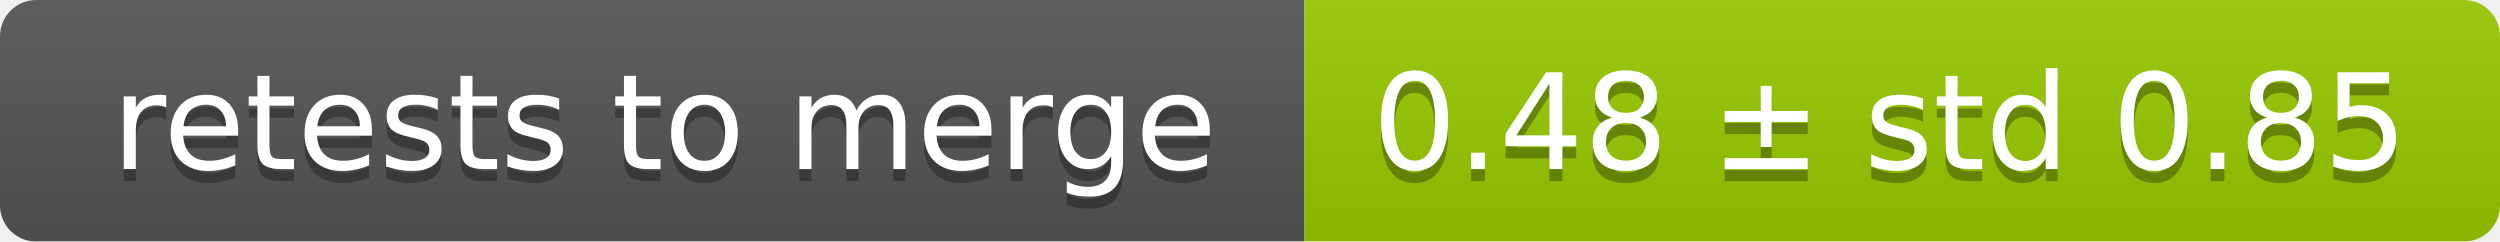
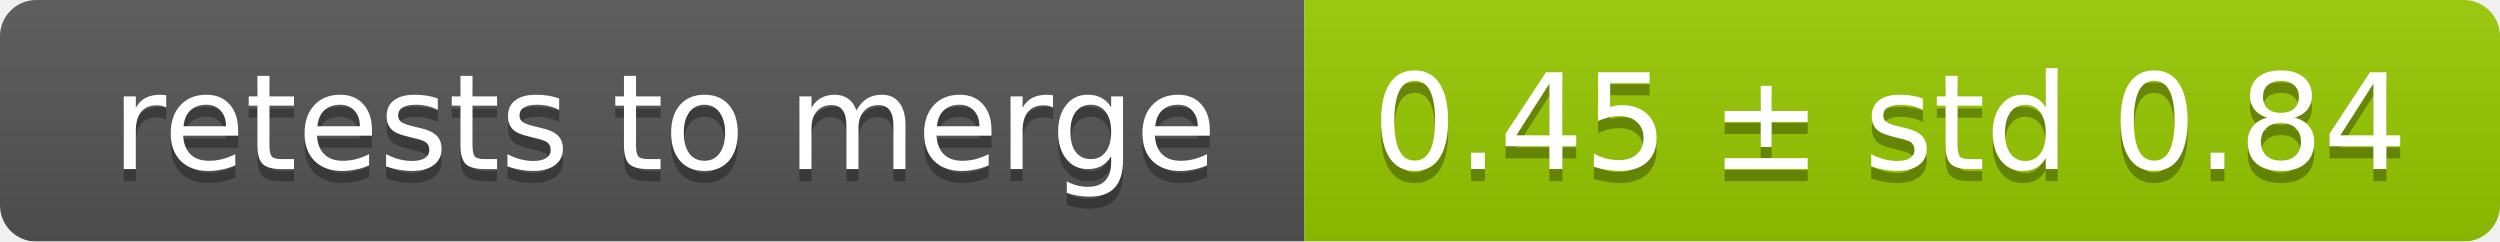
<svg xmlns="http://www.w3.org/2000/svg" width="207" height="20">
  <linearGradient id="smooth" x2="0" y2="100%">
    <stop offset="0" stop-color="#bbb" stop-opacity=".1" />
    <stop offset="1" stop-opacity=".1" />
  </linearGradient>
  <mask id="round">
    <rect width="207" height="20" rx="3" fill="#fff" />
  </mask>
  <g mask="url(#round)">
    <rect width="108" height="20" fill="#555" />
    <rect x="108" width="99" height="20" fill="#97ca00" />
    <rect width="207" height="20" fill="url(#smooth)" />
  </g>
  <g fill="#fff" text-anchor="middle" font-family="DejaVu Sans,Verdana,Geneva,sans-serif" font-size="11">
    <text x="55" y="15" fill="#010101" fill-opacity=".3">retests to merge</text>
    <text x="55" y="14">retests to merge</text>
-     <text x="156.5" y="15" fill="#010101" fill-opacity=".3">0.48 ± std 0.85</text>
-     <text x="156.5" y="14">0.48 ± std 0.85</text>
+     <text x="156.5" y="15" fill="#010101" fill-opacity=".3">0.45 ± std 0.84</text>
+     <text x="156.5" y="14">0.45 ± std 0.84</text>
  </g>
</svg>
